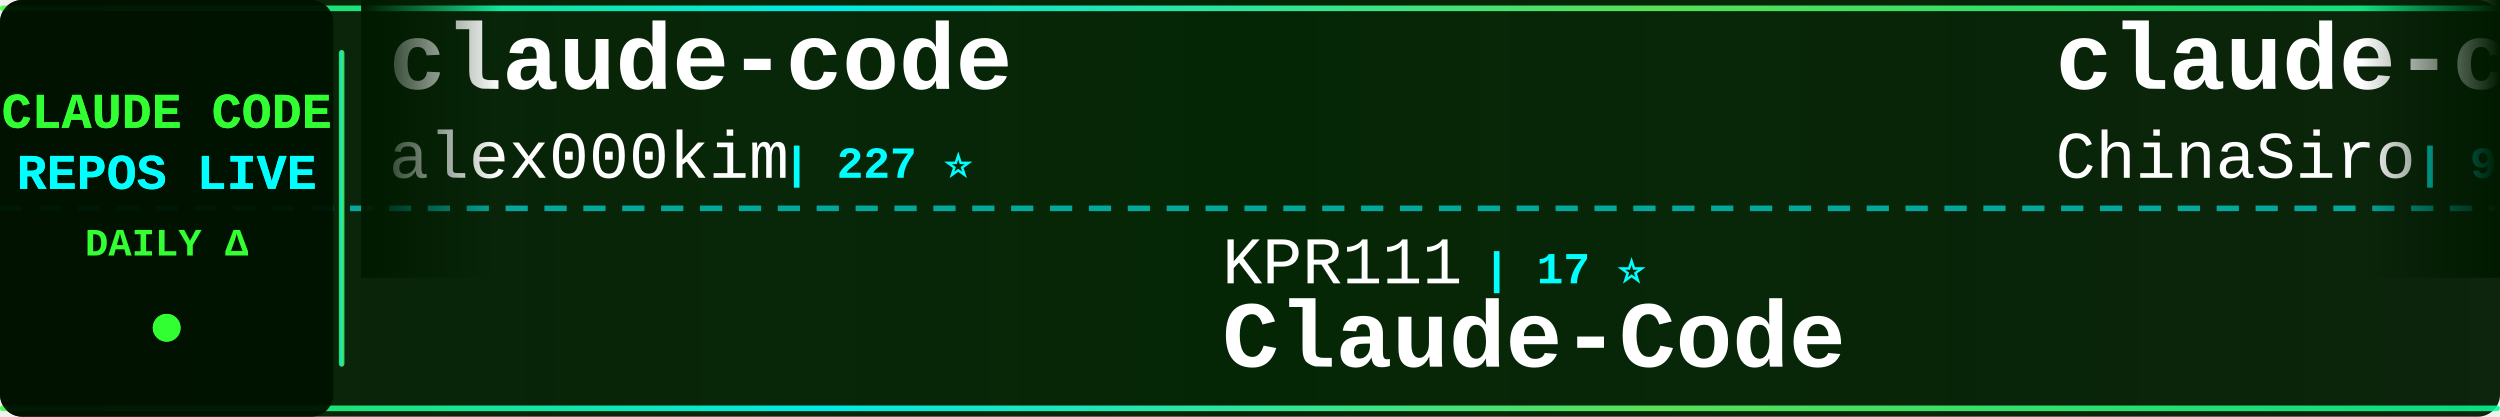
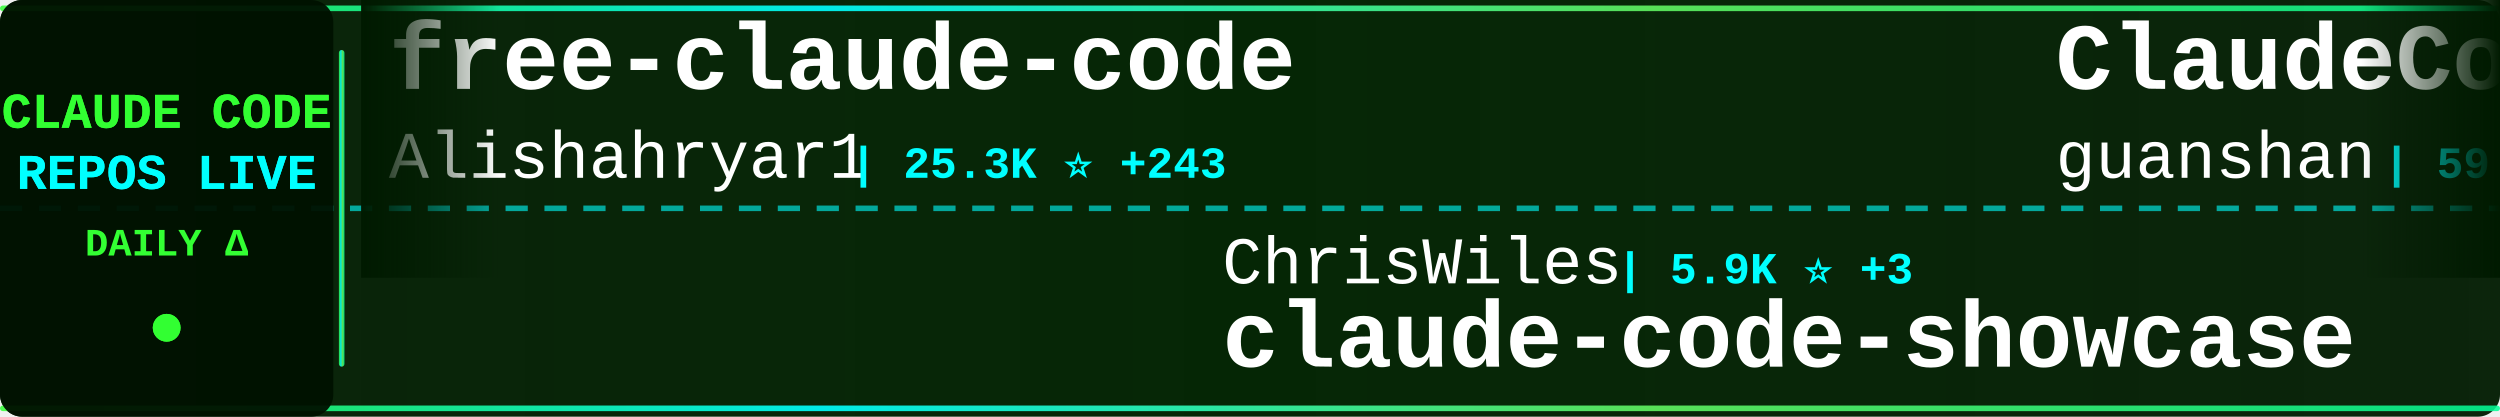
<svg xmlns="http://www.w3.org/2000/svg" width="900" height="150">
  <defs>
    <linearGradient id="tickerBg" x1="0%" y1="0%" x2="100%" y2="0%">
      <stop offset="0%" style="stop-color:#001a00;stop-opacity:0.95" />
      <stop offset="50%" style="stop-color:#002200;stop-opacity:0.98" />
      <stop offset="100%" style="stop-color:#001a00;stop-opacity:0.95" />
    </linearGradient>
    <linearGradient id="borderGrad" x1="0%" y1="0%" x2="100%" y2="0%">
      <stop offset="0%" style="stop-color:#33ff33;stop-opacity:0.85">
        <animate attributeName="stop-opacity" values="0.85;1;0.85" dur="2s" repeatCount="indefinite" />
      </stop>
      <stop offset="33%" style="stop-color:#00ffff;stop-opacity:0.9">
        <animate attributeName="stop-opacity" values="0.9;1;0.9" dur="2.2s" repeatCount="indefinite" />
      </stop>
      <stop offset="66%" style="stop-color:#66ff66;stop-opacity:0.85">
        <animate attributeName="stop-opacity" values="0.85;1;0.85" dur="1.8s" repeatCount="indefinite" />
      </stop>
      <stop offset="100%" style="stop-color:#00ff99;stop-opacity:0.85">
        <animate attributeName="stop-opacity" values="0.85;1;0.85" dur="2s" repeatCount="indefinite" />
      </stop>
    </linearGradient>
    <filter id="textGlow">
      <feGaussianBlur stdDeviation="0.1" result="coloredBlur" />
      <feMerge>
        <feMergeNode in="coloredBlur" />
        <feMergeNode in="SourceGraphic" />
      </feMerge>
    </filter>
    <filter id="metricGlow">
      <feGaussianBlur stdDeviation="0.2" result="coloredBlur" />
      <feMerge>
        <feMergeNode in="coloredBlur" />
        <feMergeNode in="SourceGraphic" />
      </feMerge>
    </filter>
    <linearGradient id="leftFade" x1="0%" y1="0%" x2="100%" y2="0%">
      <stop offset="0%" style="stop-color:#001a00;stop-opacity:1" />
      <stop offset="100%" style="stop-color:#001a00;stop-opacity:0" />
    </linearGradient>
    <linearGradient id="rightFade" x1="0%" y1="0%" x2="100%" y2="0%">
      <stop offset="0%" style="stop-color:#001a00;stop-opacity:0" />
      <stop offset="100%" style="stop-color:#001a00;stop-opacity:1" />
    </linearGradient>
  </defs>
  <rect width="900" height="150" fill="url(#tickerBg)" rx="8" />
  <rect x="0" y="2" width="900" height="2" fill="url(#borderGrad)" rx="1" />
  <rect x="0" y="146" width="900" height="2" fill="url(#borderGrad)" rx="1" />
  <line x1="0" y1="75" x2="900" y2="75" stroke="#00ffff" stroke-width="2" stroke-dasharray="8 6" opacity="0.6" />
  <rect x="0" y="0" width="120" height="150" fill="#001100" opacity="0.95" rx="8" />
  <text x="60" y="46" font-family="'Courier New', monospace" font-size="18" font-weight="bold" fill="#33ff33" text-anchor="middle" filter="url(#textGlow)">
    CLAUDE CODE
  </text>
  <text x="60" y="68" font-family="'Courier New', monospace" font-size="18" font-weight="bold" fill="#00ffff" text-anchor="middle" filter="url(#textGlow)">
    REPOS LIVE
  </text>
  <text x="60" y="92" font-family="'Courier New', monospace" font-size="14" font-weight="bold" fill="#33ff33" text-anchor="middle">
    DAILY Δ
  </text>
  <circle cx="60" cy="118" r="5" fill="#33ff33" filter="url(#metricGlow)">
    <animate attributeName="r" values="4;6;4" dur="1.5s" repeatCount="indefinite" />
    <animate attributeName="opacity" values="0.6;1;0.6" dur="1.5s" repeatCount="indefinite" />
  </circle>
  <rect x="122" y="18" width="2" height="114" fill="url(#borderGrad)" rx="1" />
  <clipPath id="tickerClip">
    <rect x="130" y="0" width="770" height="150" />
  </clipPath>
  <g clip-path="url(#tickerClip)">
    <g id="tickerItems">
      <animateTransform attributeName="transform" attributeType="XML" type="translate" from="0 0" to="-3000 0" dur="54s" repeatCount="indefinite" />
      <g transform="translate(0, 0)">
-         <text x="140" y="32" font-family="'Courier New', monospace" font-size="34" font-weight="bold" fill="#ffffff">claude-code</text>
-         <text x="140" y="64" font-family="'Courier New', monospace" font-size="24" font-weight="normal" fill="#ffffff" opacity="1.0">alex000kim</text>
-         <text x="282" y="64" font-family="'Courier New', monospace" font-size="16" font-weight="bold" fill="#00ffff"> | 227 ⭐</text>
+         <text x="140" y="32" font-family="'Courier New', monospace" font-size="34" font-weight="bold" fill="#ffffff">free-claude-code</text>
+         <text x="140" y="64" font-family="'Courier New', monospace" font-size="24" font-weight="normal" fill="#ffffff" opacity="1.0">Alishahryar1</text>
+         <text x="306" y="64" font-family="'Courier New', monospace" font-size="16" font-weight="bold" fill="#00ffff"> | 25.3K ⭐ +243</text>
      </g>
      <g transform="translate(300, 0)">
-         <text x="140" y="102" font-family="'Courier New', monospace" font-size="24" font-weight="normal" fill="#ffffff" opacity="1.0">KPR111</text>
-         <text x="234" y="102" font-family="'Courier New', monospace" font-size="16" font-weight="bold" fill="#00ffff"> | 17 ⭐</text>
-         <text x="140" y="132" font-family="'Courier New', monospace" font-size="34" font-weight="bold" fill="#ffffff">Claude-Code</text>
+         <text x="140" y="102" font-family="'Courier New', monospace" font-size="24" font-weight="normal" fill="#ffffff" opacity="1.0">ChrisWiles</text>
+         <text x="282" y="102" font-family="'Courier New', monospace" font-size="16" font-weight="bold" fill="#00ffff"> | 5.9K ⭐ +3</text>
+         <text x="140" y="132" font-family="'Courier New', monospace" font-size="34" font-weight="bold" fill="#ffffff">claude-code-showcase</text>
      </g>
      <g transform="translate(600, 0)">
-         <text x="140" y="32" font-family="'Courier New', monospace" font-size="34" font-weight="bold" fill="#ffffff">claude-code-sourcemap</text>
-         <text x="140" y="64" font-family="'Courier New', monospace" font-size="24" font-weight="normal" fill="#ffffff" opacity="1.0">ChinaSiro</text>
-         <text x="270" y="64" font-family="'Courier New', monospace" font-size="16" font-weight="bold" fill="#00ffff"> | 9.2K ⭐ +7</text>
-       </g>
-       <g transform="translate(900, 0)">
-         <text x="140" y="102" font-family="'Courier New', monospace" font-size="24" font-weight="normal" fill="#ffffff" opacity="1.0">RichardAtCT</text>
-         <text x="294" y="102" font-family="'Courier New', monospace" font-size="16" font-weight="bold" fill="#00ffff"> | 2.6K ⭐ +4</text>
-         <text x="140" y="132" font-family="'Courier New', monospace" font-size="34" font-weight="bold" fill="#ffffff">claude-code-telegram</text>
-       </g>
-       <g transform="translate(1200, 0)">
-         <text x="140" y="32" font-family="'Courier New', monospace" font-size="34" font-weight="bold" fill="#ffffff">claude-code-templates</text>
-         <text x="140" y="64" font-family="'Courier New', monospace" font-size="24" font-weight="normal" fill="#ffffff" opacity="1.0">davila7</text>
-         <text x="246" y="64" font-family="'Courier New', monospace" font-size="16" font-weight="bold" fill="#00ffff"> | 27.4K ⭐ +41</text>
-       </g>
-       <g transform="translate(1500, 0)">
-         <text x="140" y="102" font-family="'Courier New', monospace" font-size="24" font-weight="normal" fill="#ffffff" opacity="1.0">zstmfhy</text>
-         <text x="246" y="102" font-family="'Courier New', monospace" font-size="16" font-weight="bold" fill="#00ffff"> | 189 ⭐</text>
-         <text x="140" y="132" font-family="'Courier New', monospace" font-size="34" font-weight="bold" fill="#ffffff">Claude-code</text>
-       </g>
-       <g transform="translate(1800, 0)">
        <text x="140" y="32" font-family="'Courier New', monospace" font-size="34" font-weight="bold" fill="#ffffff">ClaudeCode</text>
        <text x="140" y="64" font-family="'Courier New', monospace" font-size="24" font-weight="normal" fill="#ffffff" opacity="1.0">guanshan</text>
        <text x="258" y="64" font-family="'Courier New', monospace" font-size="16" font-weight="bold" fill="#00ffff"> | 59 ⭐</text>
      </g>
+       <g transform="translate(900, 0)">
+         <text x="140" y="102" font-family="'Courier New', monospace" font-size="24" font-weight="normal" fill="#ffffff" opacity="1.0">ykdojo</text>
+         <text x="234" y="102" font-family="'Courier New', monospace" font-size="16" font-weight="bold" fill="#00ffff"> | 8.3K ⭐ +13</text>
+         <text x="140" y="132" font-family="'Courier New', monospace" font-size="34" font-weight="bold" fill="#ffffff">claude-code-tips</text>
+       </g>
+       <g transform="translate(1200, 0)">
+         <text x="140" y="32" font-family="'Courier New', monospace" font-size="34" font-weight="bold" fill="#ffffff">claude-code-from-scratch</text>
+         <text x="140" y="64" font-family="'Courier New', monospace" font-size="24" font-weight="normal" fill="#ffffff" opacity="1.0">Windy3f3f3f3f</text>
+         <text x="318" y="64" font-family="'Courier New', monospace" font-size="16" font-weight="bold" fill="#00ffff"> | 1.2K ⭐ +12</text>
+       </g>
+       <g transform="translate(1500, 0)">
+         <text x="140" y="102" font-family="'Courier New', monospace" font-size="24" font-weight="normal" fill="#ffffff" opacity="1.0">FlorianBruniaux</text>
+         <text x="342" y="102" font-family="'Courier New', monospace" font-size="16" font-weight="bold" fill="#00ffff"> | 4.4K ⭐ +15</text>
+         <text x="140" y="132" font-family="'Courier New', monospace" font-size="34" font-weight="bold" fill="#ffffff">claude-code-ultimate-gui...</text>
+       </g>
+       <g transform="translate(1800, 0)">
+         <text x="140" y="32" font-family="'Courier New', monospace" font-size="34" font-weight="bold" fill="#ffffff">claude-code-settings</text>
+         <text x="140" y="64" font-family="'Courier New', monospace" font-size="24" font-weight="normal" fill="#ffffff" opacity="1.0">feiskyer</text>
+         <text x="258" y="64" font-family="'Courier New', monospace" font-size="16" font-weight="bold" fill="#00ffff"> | 1.5K ⭐ +1</text>
+       </g>
      <g transform="translate(2100, 0)">
-         <text x="140" y="102" font-family="'Courier New', monospace" font-size="24" font-weight="normal" fill="#ffffff" opacity="1.0">freestylefly</text>
-         <text x="306" y="102" font-family="'Courier New', monospace" font-size="16" font-weight="bold" fill="#00ffff"> | 125 ⭐</text>
-         <text x="140" y="132" font-family="'Courier New', monospace" font-size="34" font-weight="bold" fill="#ffffff">claude-code</text>
+         <text x="140" y="102" font-family="'Courier New', monospace" font-size="24" font-weight="normal" fill="#ffffff" opacity="1.0">anthropics</text>
+         <text x="282" y="102" font-family="'Courier New', monospace" font-size="16" font-weight="bold" fill="#00ffff"> | 835 ⭐ +4</text>
+         <text x="140" y="132" font-family="'Courier New', monospace" font-size="34" font-weight="bold" fill="#ffffff">claude-code-base-action</text>
      </g>
      <g transform="translate(2400, 0)">
-         <text x="140" y="32" font-family="'Courier New', monospace" font-size="34" font-weight="bold" fill="#ffffff">claude-code-transcripts</text>
-         <text x="140" y="64" font-family="'Courier New', monospace" font-size="24" font-weight="normal" fill="#ffffff" opacity="1.0">simonw</text>
-         <text x="234" y="64" font-family="'Courier New', monospace" font-size="16" font-weight="bold" fill="#00ffff"> | 1.5K ⭐ +2</text>
+         <text x="140" y="32" font-family="'Courier New', monospace" font-size="34" font-weight="bold" fill="#ffffff">claude-code-system-promp...</text>
+         <text x="140" y="64" font-family="'Courier New', monospace" font-size="24" font-weight="normal" fill="#ffffff" opacity="1.0">Piebald-AI</text>
+         <text x="282" y="64" font-family="'Courier New', monospace" font-size="16" font-weight="bold" fill="#00ffff"> | 10.3K ⭐ +29</text>
      </g>
      <g transform="translate(2700, 0)">
-         <text x="140" y="102" font-family="'Courier New', monospace" font-size="24" font-weight="normal" fill="#ffffff" opacity="1.0">anthropics</text>
-         <text x="282" y="102" font-family="'Courier New', monospace" font-size="16" font-weight="bold" fill="#00ffff"> | 136.2K ⭐ +518</text>
-         <text x="140" y="132" font-family="'Courier New', monospace" font-size="34" font-weight="bold" fill="#ffffff">skills</text>
+         <text x="140" y="102" font-family="'Courier New', monospace" font-size="24" font-weight="normal" fill="#ffffff" opacity="1.0">diet103</text>
+         <text x="246" y="102" font-family="'Courier New', monospace" font-size="16" font-weight="bold" fill="#00ffff"> | 9.6K ⭐ +7</text>
+         <text x="140" y="132" font-family="'Courier New', monospace" font-size="34" font-weight="bold" fill="#ffffff">claude-code-infrastructu...</text>
      </g>
      <g transform="translate(3000, 0)">
-         <text x="140" y="32" font-family="'Courier New', monospace" font-size="34" font-weight="bold" fill="#ffffff">claude-code</text>
-         <text x="140" y="64" font-family="'Courier New', monospace" font-size="24" font-weight="normal" fill="#ffffff" opacity="1.0">alex000kim</text>
-         <text x="282" y="64" font-family="'Courier New', monospace" font-size="16" font-weight="bold" fill="#00ffff"> | 227 ⭐</text>
+         <text x="140" y="32" font-family="'Courier New', monospace" font-size="34" font-weight="bold" fill="#ffffff">free-claude-code</text>
+         <text x="140" y="64" font-family="'Courier New', monospace" font-size="24" font-weight="normal" fill="#ffffff" opacity="1.0">Alishahryar1</text>
+         <text x="306" y="64" font-family="'Courier New', monospace" font-size="16" font-weight="bold" fill="#00ffff"> | 25.3K ⭐ +243</text>
      </g>
      <g transform="translate(3300, 0)">
-         <text x="140" y="102" font-family="'Courier New', monospace" font-size="24" font-weight="normal" fill="#ffffff" opacity="1.0">KPR111</text>
-         <text x="234" y="102" font-family="'Courier New', monospace" font-size="16" font-weight="bold" fill="#00ffff"> | 17 ⭐</text>
-         <text x="140" y="132" font-family="'Courier New', monospace" font-size="34" font-weight="bold" fill="#ffffff">Claude-Code</text>
+         <text x="140" y="102" font-family="'Courier New', monospace" font-size="24" font-weight="normal" fill="#ffffff" opacity="1.0">ChrisWiles</text>
+         <text x="282" y="102" font-family="'Courier New', monospace" font-size="16" font-weight="bold" fill="#00ffff"> | 5.9K ⭐ +3</text>
+         <text x="140" y="132" font-family="'Courier New', monospace" font-size="34" font-weight="bold" fill="#ffffff">claude-code-showcase</text>
      </g>
      <g transform="translate(3600, 0)">
-         <text x="140" y="32" font-family="'Courier New', monospace" font-size="34" font-weight="bold" fill="#ffffff">claude-code-sourcemap</text>
-         <text x="140" y="64" font-family="'Courier New', monospace" font-size="24" font-weight="normal" fill="#ffffff" opacity="1.0">ChinaSiro</text>
-         <text x="270" y="64" font-family="'Courier New', monospace" font-size="16" font-weight="bold" fill="#00ffff"> | 9.2K ⭐ +7</text>
+         <text x="140" y="32" font-family="'Courier New', monospace" font-size="34" font-weight="bold" fill="#ffffff">ClaudeCode</text>
+         <text x="140" y="64" font-family="'Courier New', monospace" font-size="24" font-weight="normal" fill="#ffffff" opacity="1.0">guanshan</text>
+         <text x="258" y="64" font-family="'Courier New', monospace" font-size="16" font-weight="bold" fill="#00ffff"> | 59 ⭐</text>
      </g>
      <g transform="translate(3900, 0)">
-         <text x="140" y="102" font-family="'Courier New', monospace" font-size="24" font-weight="normal" fill="#ffffff" opacity="1.0">RichardAtCT</text>
-         <text x="294" y="102" font-family="'Courier New', monospace" font-size="16" font-weight="bold" fill="#00ffff"> | 2.6K ⭐ +4</text>
-         <text x="140" y="132" font-family="'Courier New', monospace" font-size="34" font-weight="bold" fill="#ffffff">claude-code-telegram</text>
+         <text x="140" y="102" font-family="'Courier New', monospace" font-size="24" font-weight="normal" fill="#ffffff" opacity="1.0">ykdojo</text>
+         <text x="234" y="102" font-family="'Courier New', monospace" font-size="16" font-weight="bold" fill="#00ffff"> | 8.3K ⭐ +13</text>
+         <text x="140" y="132" font-family="'Courier New', monospace" font-size="34" font-weight="bold" fill="#ffffff">claude-code-tips</text>
      </g>
    </g>
  </g>
  <rect x="130" y="0" width="50" height="100" fill="url(#leftFade)" />
  <rect x="850" y="0" width="50" height="100" fill="url(#rightFade)" />
</svg>
